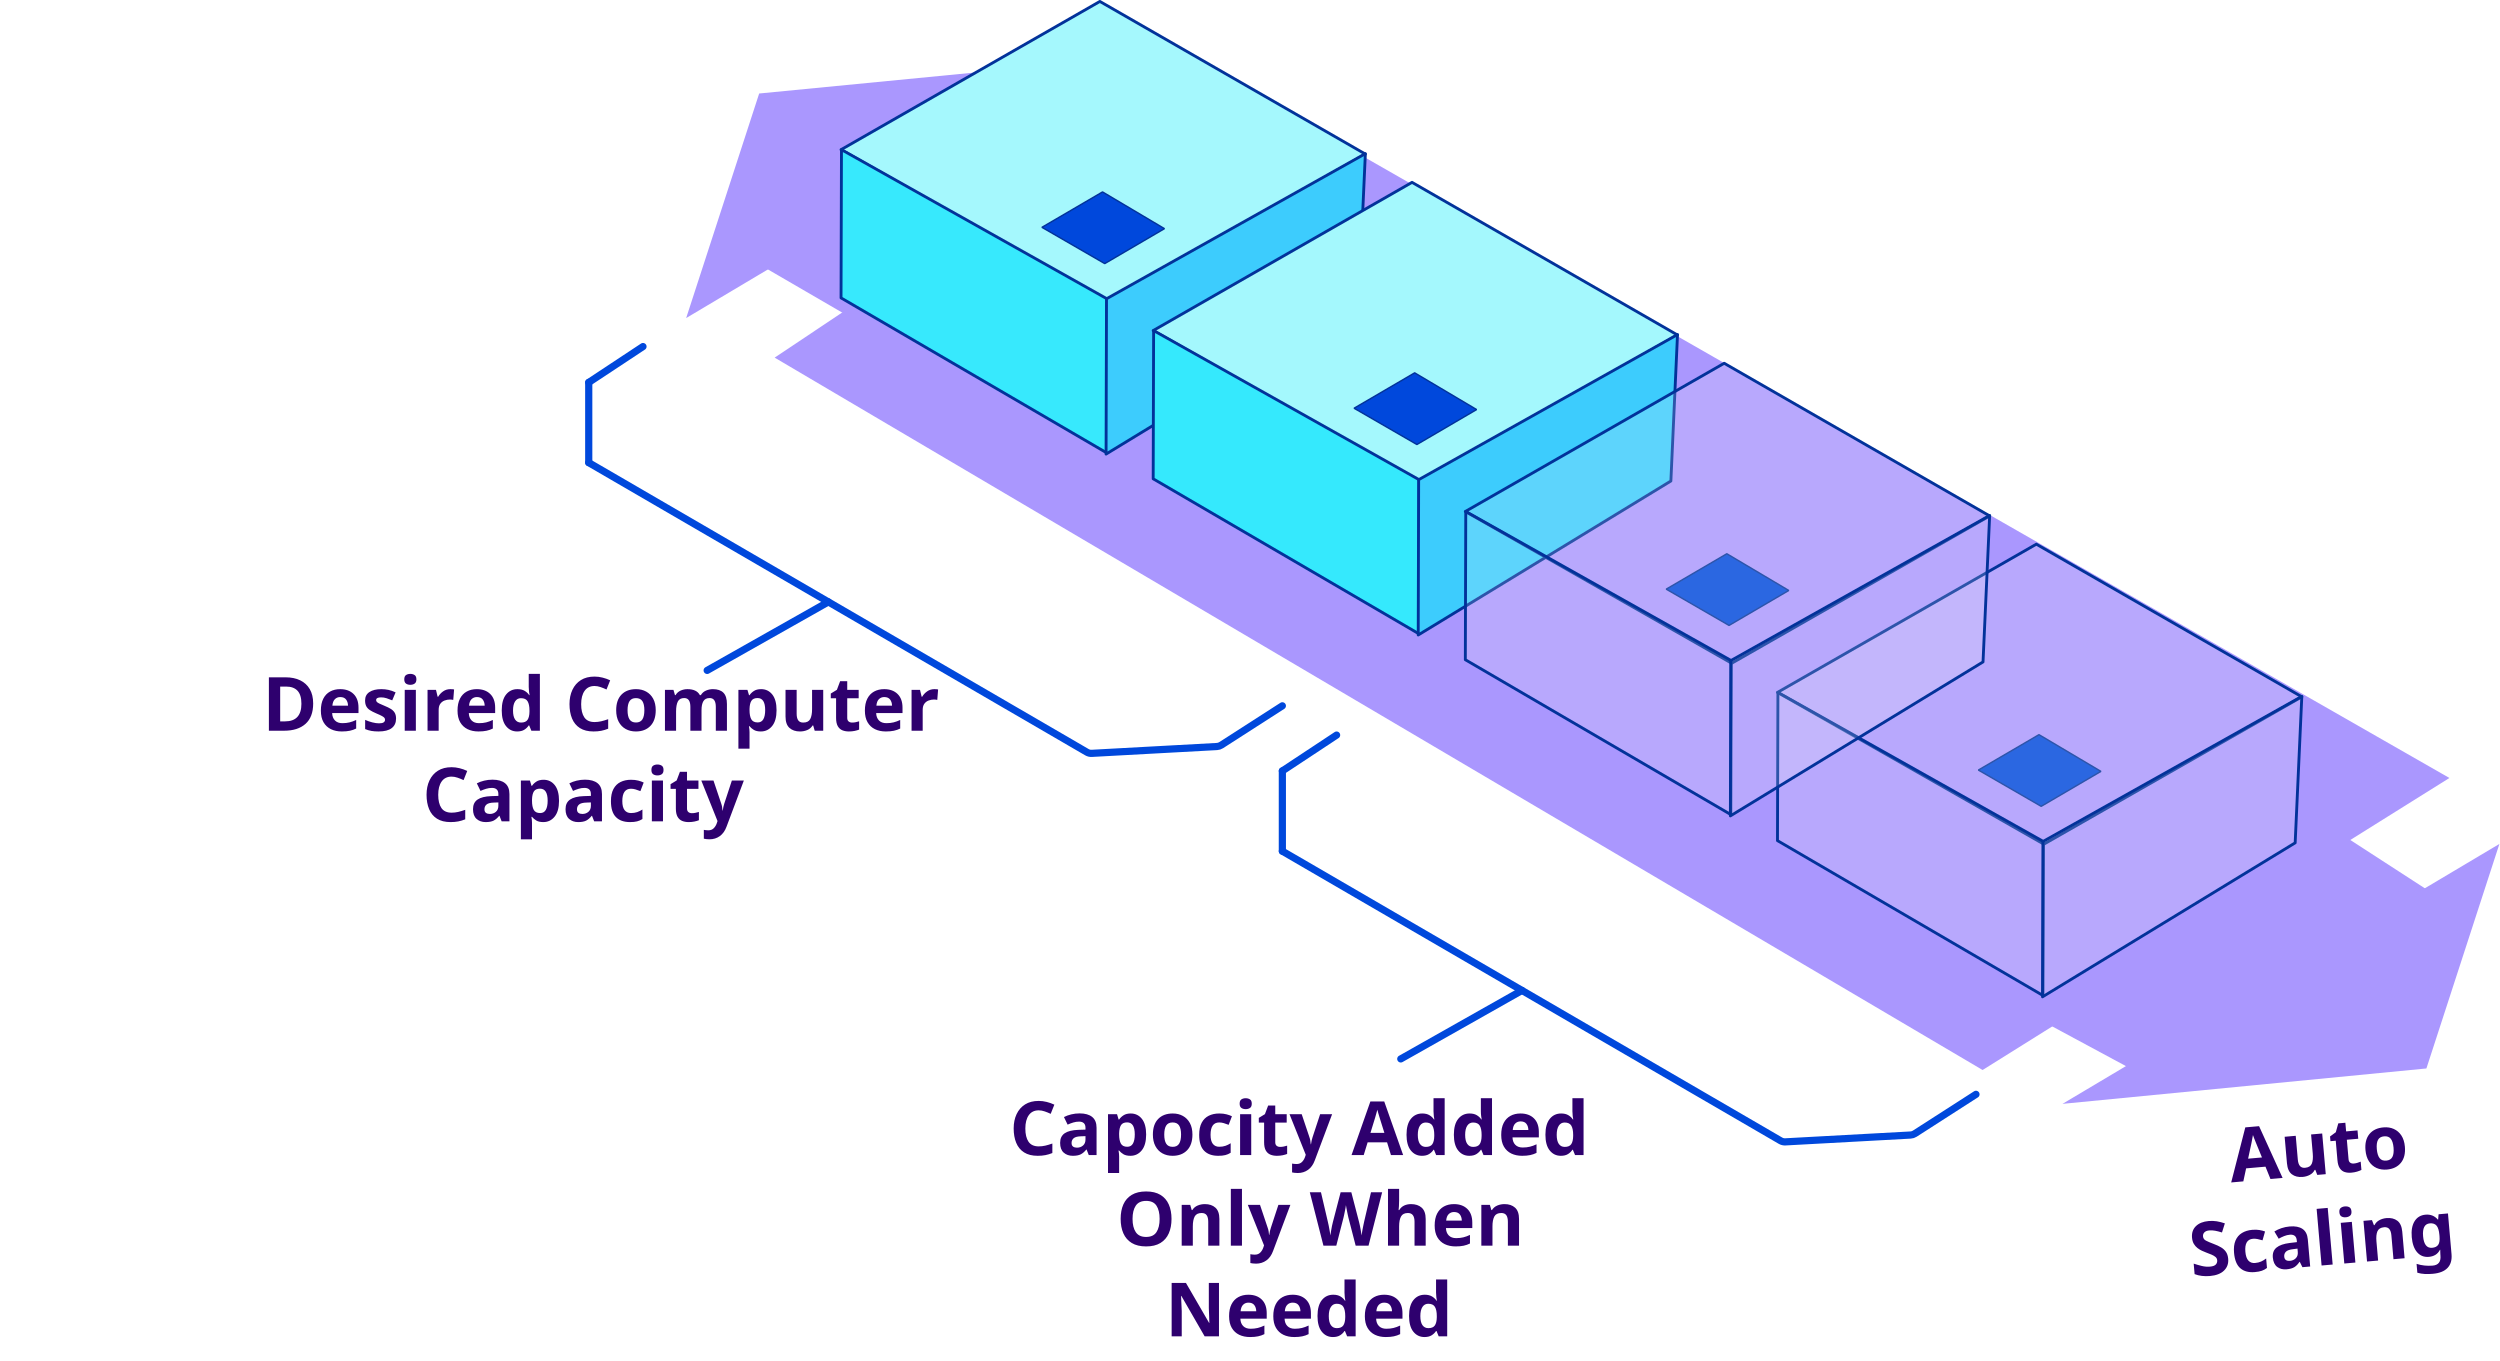
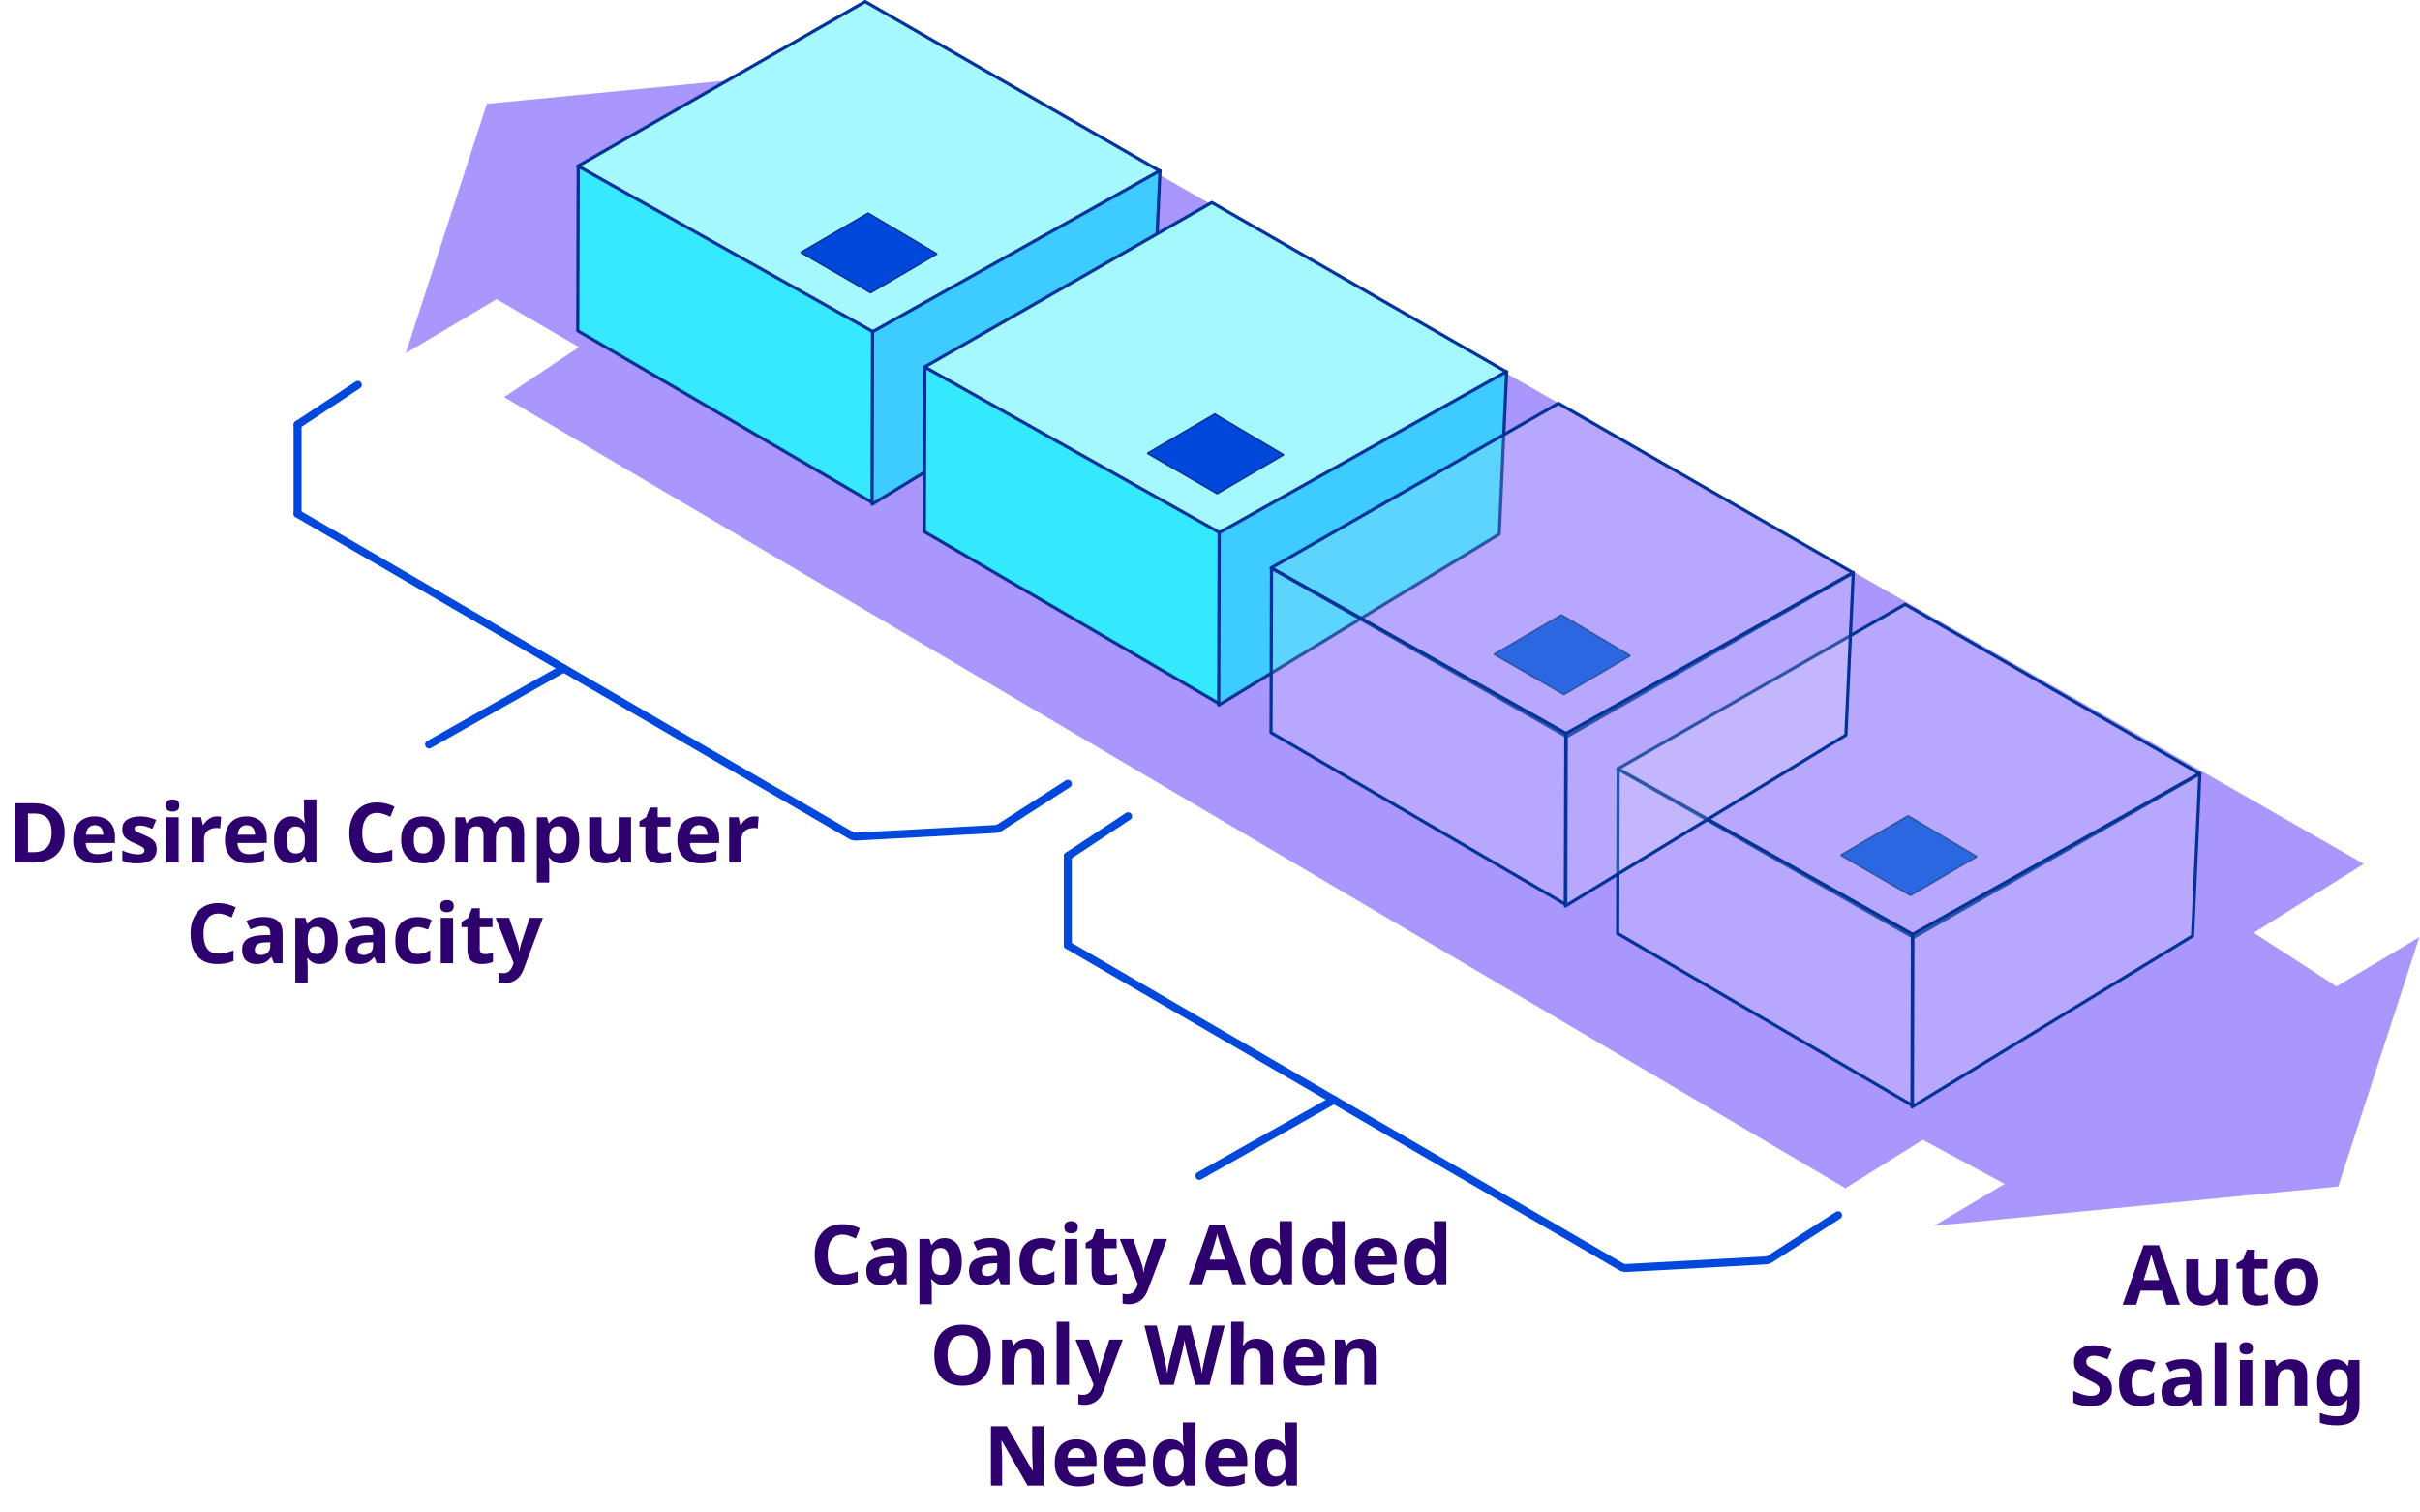
- <svg xmlns="http://www.w3.org/2000/svg" version="1.1" viewBox="-692 -298 1738 946" width="1738" height="946">
+ <svg xmlns="http://www.w3.org/2000/svg" version="1.1" viewBox="-115 -382 1515 946" width="1515" height="946">
  <defs>
    <font-face font-family="Century Gothic" font-size="52" panose-1="2 11 7 2 2 2 2 2 2 4" units-per-em="1000" underline-position="-75.195" underline-thickness="49.805" slope="0" x-height="531.25" cap-height="718.262" ascent="1005.859" descent="-220.215" font-weight="700">
      <font-face-src>
        <font-face-name name="CenturyGothic-Bold" />
      </font-face-src>
    </font-face>
  </defs>
-   <g id="Canvas_1" stroke-dasharray="none" fill="none" fill-opacity="1" stroke="none" stroke-opacity="1">
+   <g id="Canvas_1" stroke="none" stroke-dasharray="none" stroke-opacity="1" fill="none" fill-opacity="1">
    <g id="Canvas_1_Layer_1">
      <g id="Group_35">
        <g id="Graphic_40">
-           <path d="M 147.997 -250.859 L 1010.831 242.848 L 686.307 445.868 L -153.456 -49.377 Z" fill="#aa97fe" />
+           <path d="M 501.997 -334.859 L 1364.831 158.848 L 1040.307 361.868 L 200.544 -133.377 Z" fill="#aa97fe" />
        </g>
        <g id="Graphic_39">
-           <path d="M -159.685 -111.589 L 23.34 -222.327 L 80.247 -192.335 L -102.778 -78.521 Z" fill="#aa97fe" />
+           <path d="M 194.315 -195.589 L 377.34 -306.327 L 434.247 -276.335 L 251.222 -162.521 Z" fill="#aa97fe" />
        </g>
        <g id="Graphic_38">
-           <path d="M 733.502 414.917 L 940.367 284.954 L 994.967 320.328 L 793.485 447.216 Z" fill="#aa97fe" />
+           <path d="M 1087.502 330.917 L 1294.367 200.954 L 1348.967 236.328 L 1147.485 363.216 Z" fill="#aa97fe" />
        </g>
        <g id="Graphic_37">
-           <path d="M 741.828 469.403 L 1045.589 288.685 L 994.834 444.795 Z" fill="#aa97fe" />
+           <path d="M 1095.828 385.403 L 1399.589 204.685 L 1348.834 360.795 Z" fill="#aa97fe" />
        </g>
        <g id="Graphic_36">
-           <path d="M 88.783 -257.607 L -214.977 -76.889 L -164.223 -232.999 Z" fill="#aa97fe" />
+           <path d="M 442.783 -341.607 L 139.023 -160.889 L 189.777 -316.999 Z" fill="#aa97fe" />
        </g>
      </g>
      <g id="Group_30">
        <g id="Graphic_34">
-           <path d="M 257.197 -190.876 L 72.634 -297 L -107.315 -193.952 L 77.863 -88.443 Z" fill="#a5f8fd" />
-           <path d="M 257.197 -190.876 L 72.634 -297 L -107.315 -193.952 L 77.863 -88.443 Z" stroke="#02329a" stroke-linecap="round" stroke-linejoin="round" stroke-width="2" />
+           <path d="M 611.197 -274.876 L 426.634 -381 L 246.685 -277.952 L 431.863 -172.443 Z" fill="#a5f8fd" />
+           <path d="M 611.197 -274.876 L 426.634 -381 L 246.685 -277.952 L 431.863 -172.443 Z" stroke="#02329a" stroke-linecap="round" stroke-linejoin="round" stroke-width="2" />
        </g>
        <g id="Graphic_33">
-           <path d="M -107.008 -193.952 L 77.556 -90.289 L 77.248 16.758 L -107.315 -90.904 Z" fill="#37e9fd" />
-           <path d="M -107.008 -193.952 L 77.556 -90.289 L 77.248 16.758 L -107.315 -90.904 Z" stroke="#02329a" stroke-linecap="round" stroke-linejoin="round" stroke-width="2" />
+           <path d="M 246.992 -277.952 L 431.555 -174.289 L 431.248 -67.242 L 246.685 -174.904 Z" fill="#37e9fd" />
+           <path d="M 246.992 -277.952 L 431.555 -174.289 L 431.248 -67.242 L 246.685 -174.904 Z" stroke="#02329a" stroke-linecap="round" stroke-linejoin="round" stroke-width="2" />
        </g>
        <g id="Graphic_32">
-           <path d="M 77.248 -90.289 L 257.197 -191.184 L 252.583 -89.366 L 76.94 17.681 Z" fill="#3dccfd" />
-           <path d="M 77.248 -90.289 L 257.197 -191.184 L 252.583 -89.366 L 76.94 17.681 Z" stroke="#02329a" stroke-linecap="round" stroke-linejoin="round" stroke-width="2" />
+           <path d="M 431.248 -174.289 L 611.197 -275.184 L 606.583 -173.366 L 430.94 -66.319 Z" fill="#3dccfd" />
+           <path d="M 431.248 -174.289 L 611.197 -275.184 L 606.583 -173.366 L 430.94 -66.319 Z" stroke="#02329a" stroke-linecap="round" stroke-linejoin="round" stroke-width="2" />
        </g>
        <g id="Graphic_31">
-           <path d="M 74.479 -164.576 L 117.544 -139.044 L 76.017 -114.744 L 32.337 -139.967 Z" fill="#0048dc" />
-           <path d="M 74.479 -164.576 L 117.544 -139.044 L 76.017 -114.744 L 32.337 -139.967 Z" stroke="#02329a" stroke-linecap="round" stroke-linejoin="bevel" stroke-width="1" />
+           <path d="M 428.479 -248.576 L 471.544 -223.044 L 430.017 -198.744 L 386.337 -223.967 Z" fill="#0048dc" />
+           <path d="M 428.479 -248.576 L 471.544 -223.044 L 430.017 -198.744 L 386.337 -223.967 Z" stroke="#02329a" stroke-linecap="round" stroke-linejoin="bevel" stroke-width="1" />
        </g>
      </g>
      <g id="Group_25">
        <g id="Graphic_29">
-           <path d="M 474.203 -65.106 L 289.639 -171.23 L 109.69 -68.182 L 294.869 37.326 Z" fill="#a4f8fd" />
-           <path d="M 474.203 -65.106 L 289.639 -171.23 L 109.69 -68.182 L 294.869 37.326 Z" stroke="#02329a" stroke-linecap="round" stroke-linejoin="round" stroke-width="2" />
+           <path d="M 828.203 -149.106 L 643.639 -255.23 L 463.69 -152.182 L 648.869 -46.674 Z" fill="#a4f8fd" />
+           <path d="M 828.203 -149.106 L 643.639 -255.23 L 463.69 -152.182 L 648.869 -46.674 Z" stroke="#02329a" stroke-linecap="round" stroke-linejoin="round" stroke-width="2" />
        </g>
        <g id="Graphic_28">
-           <path d="M 109.998 -68.182 L 294.561 35.481 L 294.253 142.527 L 109.69 34.865 Z" fill="#35e9fd" />
-           <path d="M 109.998 -68.182 L 294.561 35.481 L 294.253 142.527 L 109.69 34.865 Z" stroke="#02329a" stroke-linecap="round" stroke-linejoin="round" stroke-width="2" />
+           <path d="M 463.998 -152.182 L 648.561 -48.519 L 648.253 58.527 L 463.69 -49.135 Z" fill="#35e9fd" />
+           <path d="M 463.998 -152.182 L 648.561 -48.519 L 648.253 58.527 L 463.69 -49.135 Z" stroke="#02329a" stroke-linecap="round" stroke-linejoin="round" stroke-width="2" />
        </g>
        <g id="Graphic_27">
-           <path d="M 294.253 35.481 L 474.203 -65.414 L 469.589 36.403 L 293.946 143.45 Z" fill="#3dccfd" />
-           <path d="M 294.253 35.481 L 474.203 -65.414 L 469.589 36.403 L 293.946 143.45 Z" stroke="#02329a" stroke-linecap="round" stroke-linejoin="round" stroke-width="2" />
+           <path d="M 648.253 -48.519 L 828.203 -149.414 L 823.589 -47.597 L 647.946 59.45 Z" fill="#3dccfd" />
+           <path d="M 648.253 -48.519 L 828.203 -149.414 L 823.589 -47.597 L 647.946 59.45 Z" stroke="#02329a" stroke-linecap="round" stroke-linejoin="round" stroke-width="2" />
        </g>
        <g id="Graphic_26">
-           <path d="M 291.485 -38.806 L 334.55 -13.275 L 293.023 11.026 L 249.343 -14.198 Z" fill="#0048dc" />
-           <path d="M 291.485 -38.806 L 334.55 -13.275 L 293.023 11.026 L 249.343 -14.198 Z" stroke="#02329a" stroke-linecap="round" stroke-linejoin="bevel" stroke-width="1" />
+           <path d="M 645.485 -122.806 L 688.55 -97.275 L 647.023 -72.974 L 603.343 -98.198 Z" fill="#0048dc" />
+           <path d="M 645.485 -122.806 L 688.55 -97.275 L 647.023 -72.974 L 603.343 -98.198 Z" stroke="#02329a" stroke-linecap="round" stroke-linejoin="bevel" stroke-width="1" />
        </g>
      </g>
      <g id="Group_20">
        <g id="Graphic_24">
-           <path d="M 725.496 212.733 L 768.561 238.265 L 727.034 262.565 L 683.354 237.342 Z" fill="#0048dc" />
-           <path d="M 725.496 212.733 L 768.561 238.265 L 727.034 262.565 L 683.354 237.342 Z" stroke="#02329a" stroke-linecap="round" stroke-linejoin="bevel" stroke-width="1" />
+           <path d="M 1079.496 128.733 L 1122.561 154.265 L 1081.034 178.565 L 1037.354 153.342 Z" fill="#0048dc" />
+           <path d="M 1079.496 128.733 L 1122.561 154.265 L 1081.034 178.565 L 1037.354 153.342 Z" stroke="#02329a" stroke-linecap="round" stroke-linejoin="bevel" stroke-width="1" />
        </g>
        <g id="Graphic_23">
-           <path d="M 908.214 186.433 L 723.65 80.309 L 543.701 183.357 L 728.88 288.866 Z" fill="#fafafa" fill-opacity=".172" />
-           <path d="M 908.214 186.433 L 723.65 80.309 L 543.701 183.357 L 728.88 288.866 Z" stroke="#02329a" stroke-linecap="round" stroke-linejoin="round" stroke-width="2" />
+           <path d="M 1262.214 102.433 L 1077.65 -3.691 L 897.701 99.357 L 1082.88 204.866 Z" fill="#fafafa" fill-opacity=".172" />
+           <path d="M 1262.214 102.433 L 1077.65 -3.691 L 897.701 99.357 L 1082.88 204.866 Z" stroke="#02329a" stroke-linecap="round" stroke-linejoin="round" stroke-width="2" />
        </g>
        <g id="Graphic_22">
-           <path d="M 544.009 183.357 L 728.572 287.02 L 728.264 394.067 L 543.701 286.405 Z" fill="#fafafa" fill-opacity=".172" />
-           <path d="M 544.009 183.357 L 728.572 287.02 L 728.264 394.067 L 543.701 286.405 Z" stroke="#02329a" stroke-linecap="round" stroke-linejoin="round" stroke-width="2" />
+           <path d="M 898.009 99.357 L 1082.572 203.02 L 1082.264 310.067 L 897.701 202.405 Z" fill="#fafafa" fill-opacity=".172" />
+           <path d="M 898.009 99.357 L 1082.572 203.02 L 1082.264 310.067 L 897.701 202.405 Z" stroke="#02329a" stroke-linecap="round" stroke-linejoin="round" stroke-width="2" />
        </g>
        <g id="Graphic_21">
-           <path d="M 728.264 287.02 L 908.214 186.125 L 903.6 287.943 L 727.957 394.99 Z" fill="#fafafa" fill-opacity=".172" />
-           <path d="M 728.264 287.02 L 908.214 186.125 L 903.6 287.943 L 727.957 394.99 Z" stroke="#02329a" stroke-linecap="round" stroke-linejoin="round" stroke-width="2" />
+           <path d="M 1082.264 203.02 L 1262.214 102.125 L 1257.6 203.943 L 1081.957 310.99 Z" fill="#fafafa" fill-opacity=".172" />
+           <path d="M 1082.264 203.02 L 1262.214 102.125 L 1257.6 203.943 L 1081.957 310.99 Z" stroke="#02329a" stroke-linecap="round" stroke-linejoin="round" stroke-width="2" />
        </g>
      </g>
      <g id="Group_15">
        <g id="Graphic_19">
-           <path d="M 508.49 86.964 L 551.555 112.495 L 510.029 136.796 L 466.349 111.572 Z" fill="#0048dc" />
-           <path d="M 508.49 86.964 L 551.555 112.495 L 510.029 136.796 L 466.349 111.572 Z" stroke="#02329a" stroke-linecap="round" stroke-linejoin="bevel" stroke-width="1" />
+           <path d="M 862.49 2.964 L 905.555 28.495 L 864.029 52.796 L 820.348 27.572 Z" fill="#0048dc" />
+           <path d="M 862.49 2.964 L 905.555 28.495 L 864.029 52.796 L 820.348 27.572 Z" stroke="#02329a" stroke-linecap="round" stroke-linejoin="bevel" stroke-width="1" />
        </g>
        <g id="Graphic_18">
-           <path d="M 691.208 60.663 L 506.645 -45.461 L 326.696 57.587 L 511.874 163.096 Z" fill="#fafafa" fill-opacity=".172" />
-           <path d="M 691.208 60.663 L 506.645 -45.461 L 326.696 57.587 L 511.874 163.096 Z" stroke="#02329a" stroke-linecap="round" stroke-linejoin="round" stroke-width="2" />
+           <path d="M 1045.208 -23.337 L 860.645 -129.461 L 680.696 -26.413 L 865.874 79.096 Z" fill="#fafafa" fill-opacity=".172" />
+           <path d="M 1045.208 -23.337 L 860.645 -129.461 L 680.696 -26.413 L 865.874 79.096 Z" stroke="#02329a" stroke-linecap="round" stroke-linejoin="round" stroke-width="2" />
        </g>
        <g id="Graphic_17">
-           <path d="M 327.003 57.587 L 511.567 161.25 L 511.259 268.297 L 326.696 160.635 Z" fill="#fafafa" fill-opacity=".172" />
-           <path d="M 327.003 57.587 L 511.567 161.25 L 511.259 268.297 L 326.696 160.635 Z" stroke="#02329a" stroke-linecap="round" stroke-linejoin="round" stroke-width="2" />
+           <path d="M 681.003 -26.413 L 865.567 77.25 L 865.259 184.297 L 680.696 76.635 Z" fill="#fafafa" fill-opacity=".172" />
+           <path d="M 681.003 -26.413 L 865.567 77.25 L 865.259 184.297 L 680.696 76.635 Z" stroke="#02329a" stroke-linecap="round" stroke-linejoin="round" stroke-width="2" />
        </g>
        <g id="Graphic_16">
-           <path d="M 511.259 161.25 L 691.208 60.356 L 686.594 162.173 L 510.951 269.22 Z" fill="#fafafa" fill-opacity=".172" />
-           <path d="M 511.259 161.25 L 691.208 60.356 L 686.594 162.173 L 510.951 269.22 Z" stroke="#02329a" stroke-linecap="round" stroke-linejoin="round" stroke-width="2" />
+           <path d="M 865.259 77.25 L 1045.208 -23.644 L 1040.594 78.173 L 864.951 185.22 Z" fill="#fafafa" fill-opacity=".172" />
+           <path d="M 865.259 77.25 L 1045.208 -23.644 L 1040.594 78.173 L 864.951 185.22 Z" stroke="#02329a" stroke-linecap="round" stroke-linejoin="round" stroke-width="2" />
        </g>
      </g>
      <g id="Group_10">
        <g id="Line_14">
-           <line x1="237.203" y1="213.029" x2="199.492" y2="237.957" stroke="#0048dc" stroke-linecap="round" stroke-linejoin="round" stroke-width="5" />
+           <line x1="591.203" y1="129.029" x2="553.492" y2="153.957" stroke="#0048dc" stroke-linecap="round" stroke-linejoin="round" stroke-width="5" />
        </g>
        <g id="Line_13">
-           <line x1="199.492" y1="237.957" x2="199.492" y2="293.727" stroke="#0048dc" stroke-linecap="round" stroke-linejoin="round" stroke-width="5" />
+           <line x1="553.492" y1="153.957" x2="553.492" y2="209.727" stroke="#0048dc" stroke-linecap="round" stroke-linejoin="round" stroke-width="5" />
        </g>
        <g id="Line_12">
-           <path d="M 681.693 462.786 L 639.154 490.13 C 638.28 490.692 637.275 491.018 636.237 491.074 L 549.174 495.829 C 548.005 495.893 546.844 495.614 545.832 495.026 L 199.492 293.727" stroke="#0048dc" stroke-linecap="round" stroke-linejoin="round" stroke-width="5" />
+           <path d="M 1035.693 378.786 L 993.154 406.13 C 992.28 406.692 991.275 407.018 990.237 407.074 L 903.174 411.829 C 902.005 411.893 900.844 411.614 899.832 411.026 L 553.492 209.727" stroke="#0048dc" stroke-linecap="round" stroke-linejoin="round" stroke-width="5" />
        </g>
        <g id="Line_11">
-           <line x1="366.078" y1="390.549" x2="281.823" y2="438.156" stroke="#0048dc" stroke-linecap="round" stroke-linejoin="round" stroke-width="5" />
+           <line x1="720.078" y1="306.549" x2="635.823" y2="354.156" stroke="#0048dc" stroke-linecap="round" stroke-linejoin="round" stroke-width="5" />
        </g>
      </g>
      <g id="Group_5">
        <g id="Line_9">
-           <line x1="-244.998" y1="-57.068" x2="-282.708" y2="-32.139" stroke="#0048dc" stroke-linecap="round" stroke-linejoin="round" stroke-width="5" />
+           <line x1="109.002" y1="-141.068" x2="71.292" y2="-116.139" stroke="#0048dc" stroke-linecap="round" stroke-linejoin="round" stroke-width="5" />
        </g>
        <g id="Line_8">
-           <line x1="-282.708" y1="-32.139" x2="-282.708" y2="23.63" stroke="#0048dc" stroke-linecap="round" stroke-linejoin="round" stroke-width="5" />
+           <line x1="71.292" y1="-116.139" x2="71.292" y2="-60.37" stroke="#0048dc" stroke-linecap="round" stroke-linejoin="round" stroke-width="5" />
        </g>
        <g id="Line_7">
-           <path d="M 199.492 192.689 L 156.953 220.034 C 156.079 220.596 155.074 220.921 154.036 220.978 L 66.973 225.733 C 65.805 225.797 64.643 225.517 63.631 224.929 L -282.708 23.63" stroke="#0048dc" stroke-linecap="round" stroke-linejoin="round" stroke-width="5" />
+           <path d="M 553.492 108.689 L 510.954 136.034 C 510.079 136.596 509.074 136.921 508.036 136.978 L 420.973 141.733 C 419.805 141.797 418.643 141.517 417.631 140.929 L 71.292 -60.37" stroke="#0048dc" stroke-linecap="round" stroke-linejoin="round" stroke-width="5" />
        </g>
        <g id="Line_6">
-           <line x1="-116.123" y1="120.453" x2="-200.378" y2="168.059" stroke="#0048dc" stroke-linecap="round" stroke-linejoin="round" stroke-width="5" />
+           <line x1="237.877" y1="36.453" x2="153.622" y2="84.059" stroke="#0048dc" stroke-linecap="round" stroke-linejoin="round" stroke-width="5" />
        </g>
      </g>
-       <g id="Graphic_4">
-         <text transform="translate(-687 158)" fill="#2e006e">
-           <tspan font-family="Century Gothic" font-size="52" font-weight="700" fill="#2e006e" x="177.248" y="52">Desired Computer</tspan>
-           <tspan font-family="Century Gothic" font-size="52" font-weight="700" fill="#2e006e" x="288.523" y="115">Capacity</tspan>
-         </text>
-       </g>
      <g id="Graphic_3">
-         <text transform="translate(-277.7081 453)" fill="#2e006e">
-           <tspan font-family="Century Gothic" font-size="52" font-weight="700" fill="#2e006e" x="287.4" y="52">Capocity Added</tspan>
-           <tspan font-family="Century Gothic" font-size="52" font-weight="700" fill="#2e006e" x="361.769" y="115">Only When</tspan>
-           <tspan font-family="Century Gothic" font-size="52" font-weight="700" fill="#2e006e" x="395.551" y="178">Needed</tspan>
+         <text transform="translate(1180.573 382.8254)" fill="#2e006e">
+           <tspan font-family="Century Gothic" font-size="52" font-weight="700" fill="#2e006e" x="33.287" y="52">Auto</tspan>
+           <tspan font-family="Century Gothic" font-size="52" font-weight="700" fill="#2e006e" x="0" y="115">Scaling</tspan>
        </text>
      </g>
      <g id="Graphic_2">
-         <text transform="translate(821.4349 475.1325) rotate(-5)" fill="#2e006e">
-           <tspan font-family="Century Gothic" font-size="52" font-weight="700" fill="#2e006e" x="33.287" y="52">Auto</tspan>
-           <tspan font-family="Century Gothic" font-size="52" font-weight="700" fill="#2e006e" x="0" y="115">Scaling</tspan>
+         <text transform="translate(392 370)" fill="#2e006e">
+           <tspan font-family="Century Gothic" font-size="52" font-weight="700" fill="#2e006e" x="0" y="52">Capacity Added</tspan>
+           <tspan font-family="Century Gothic" font-size="52" font-weight="700" fill="#2e006e" x="74.89" y="115">Only When</tspan>
+           <tspan font-family="Century Gothic" font-size="52" font-weight="700" fill="#2e006e" x="108.672" y="178">Needed</tspan>
+         </text>
+       </g>
+       <g id="Graphic_41">
+         <text transform="translate(-110 106)" fill="#2e006e">
+           <tspan font-family="Century Gothic" font-size="52" font-weight="700" fill="#2e006e" x="0" y="52">Desired Computer</tspan>
+           <tspan font-family="Century Gothic" font-size="52" font-weight="700" fill="#2e006e" x="111.274" y="115">Capacity</tspan>
        </text>
      </g>
    </g>
  </g>
</svg>
